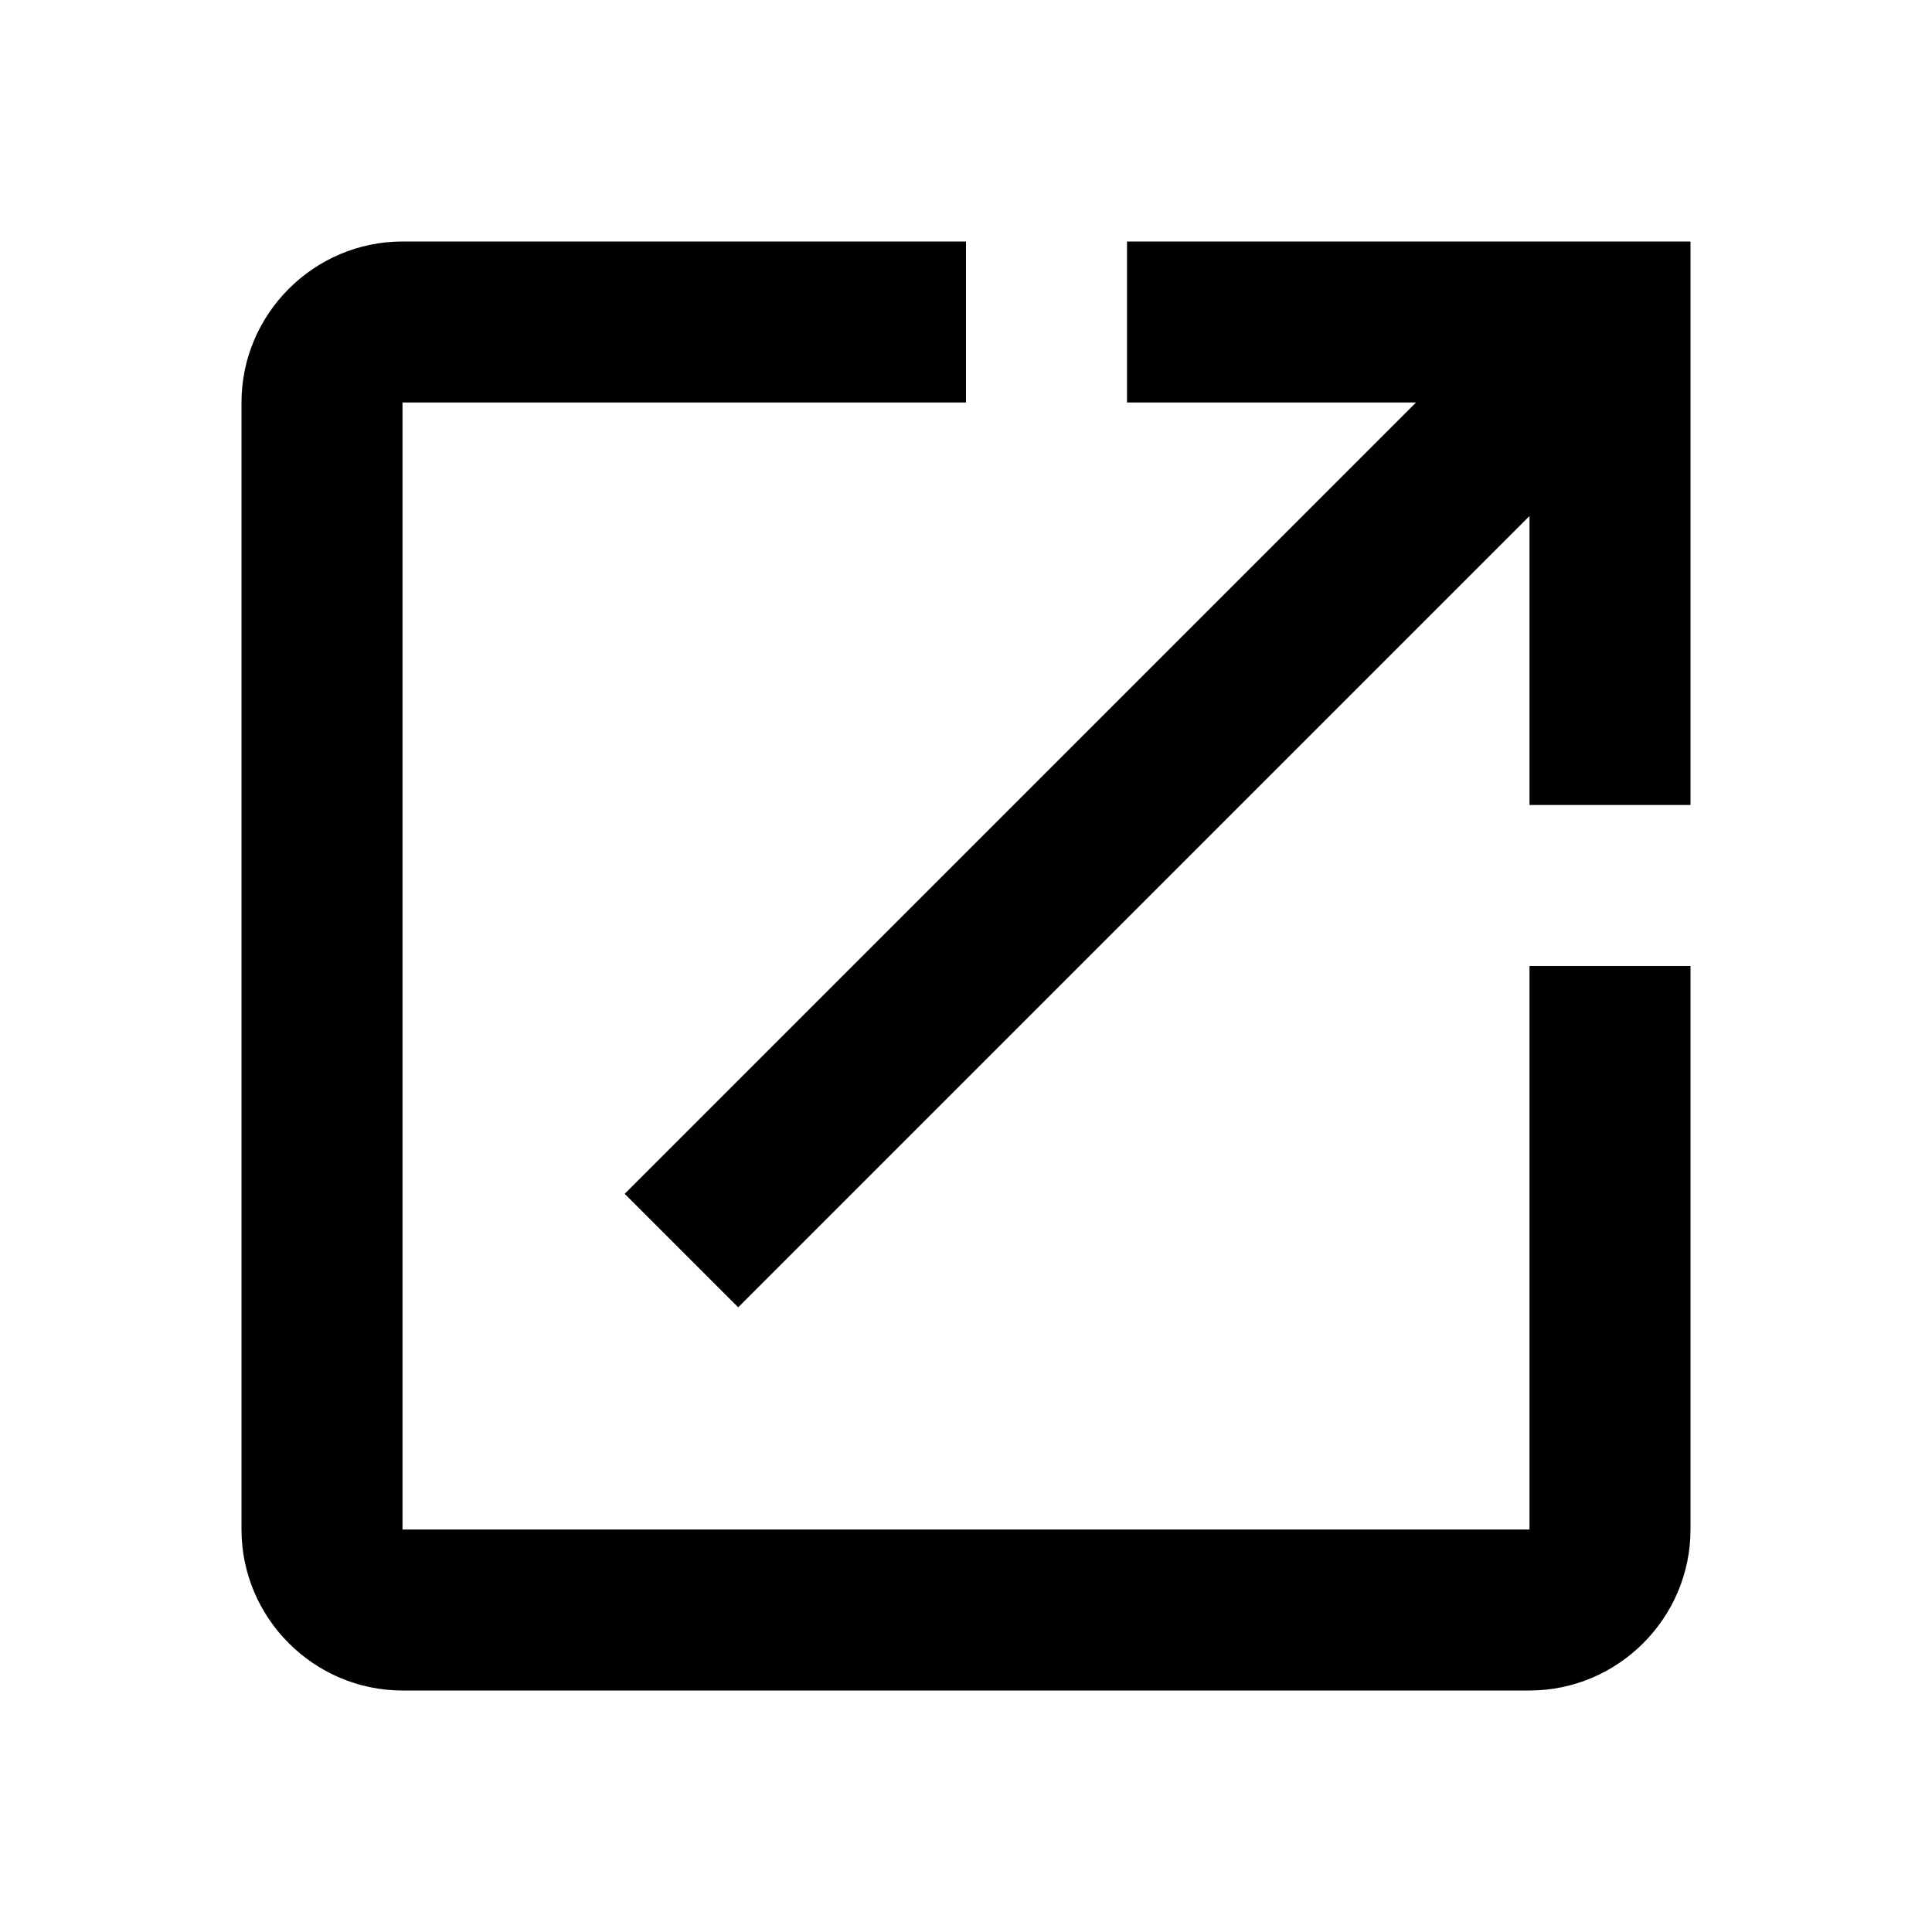
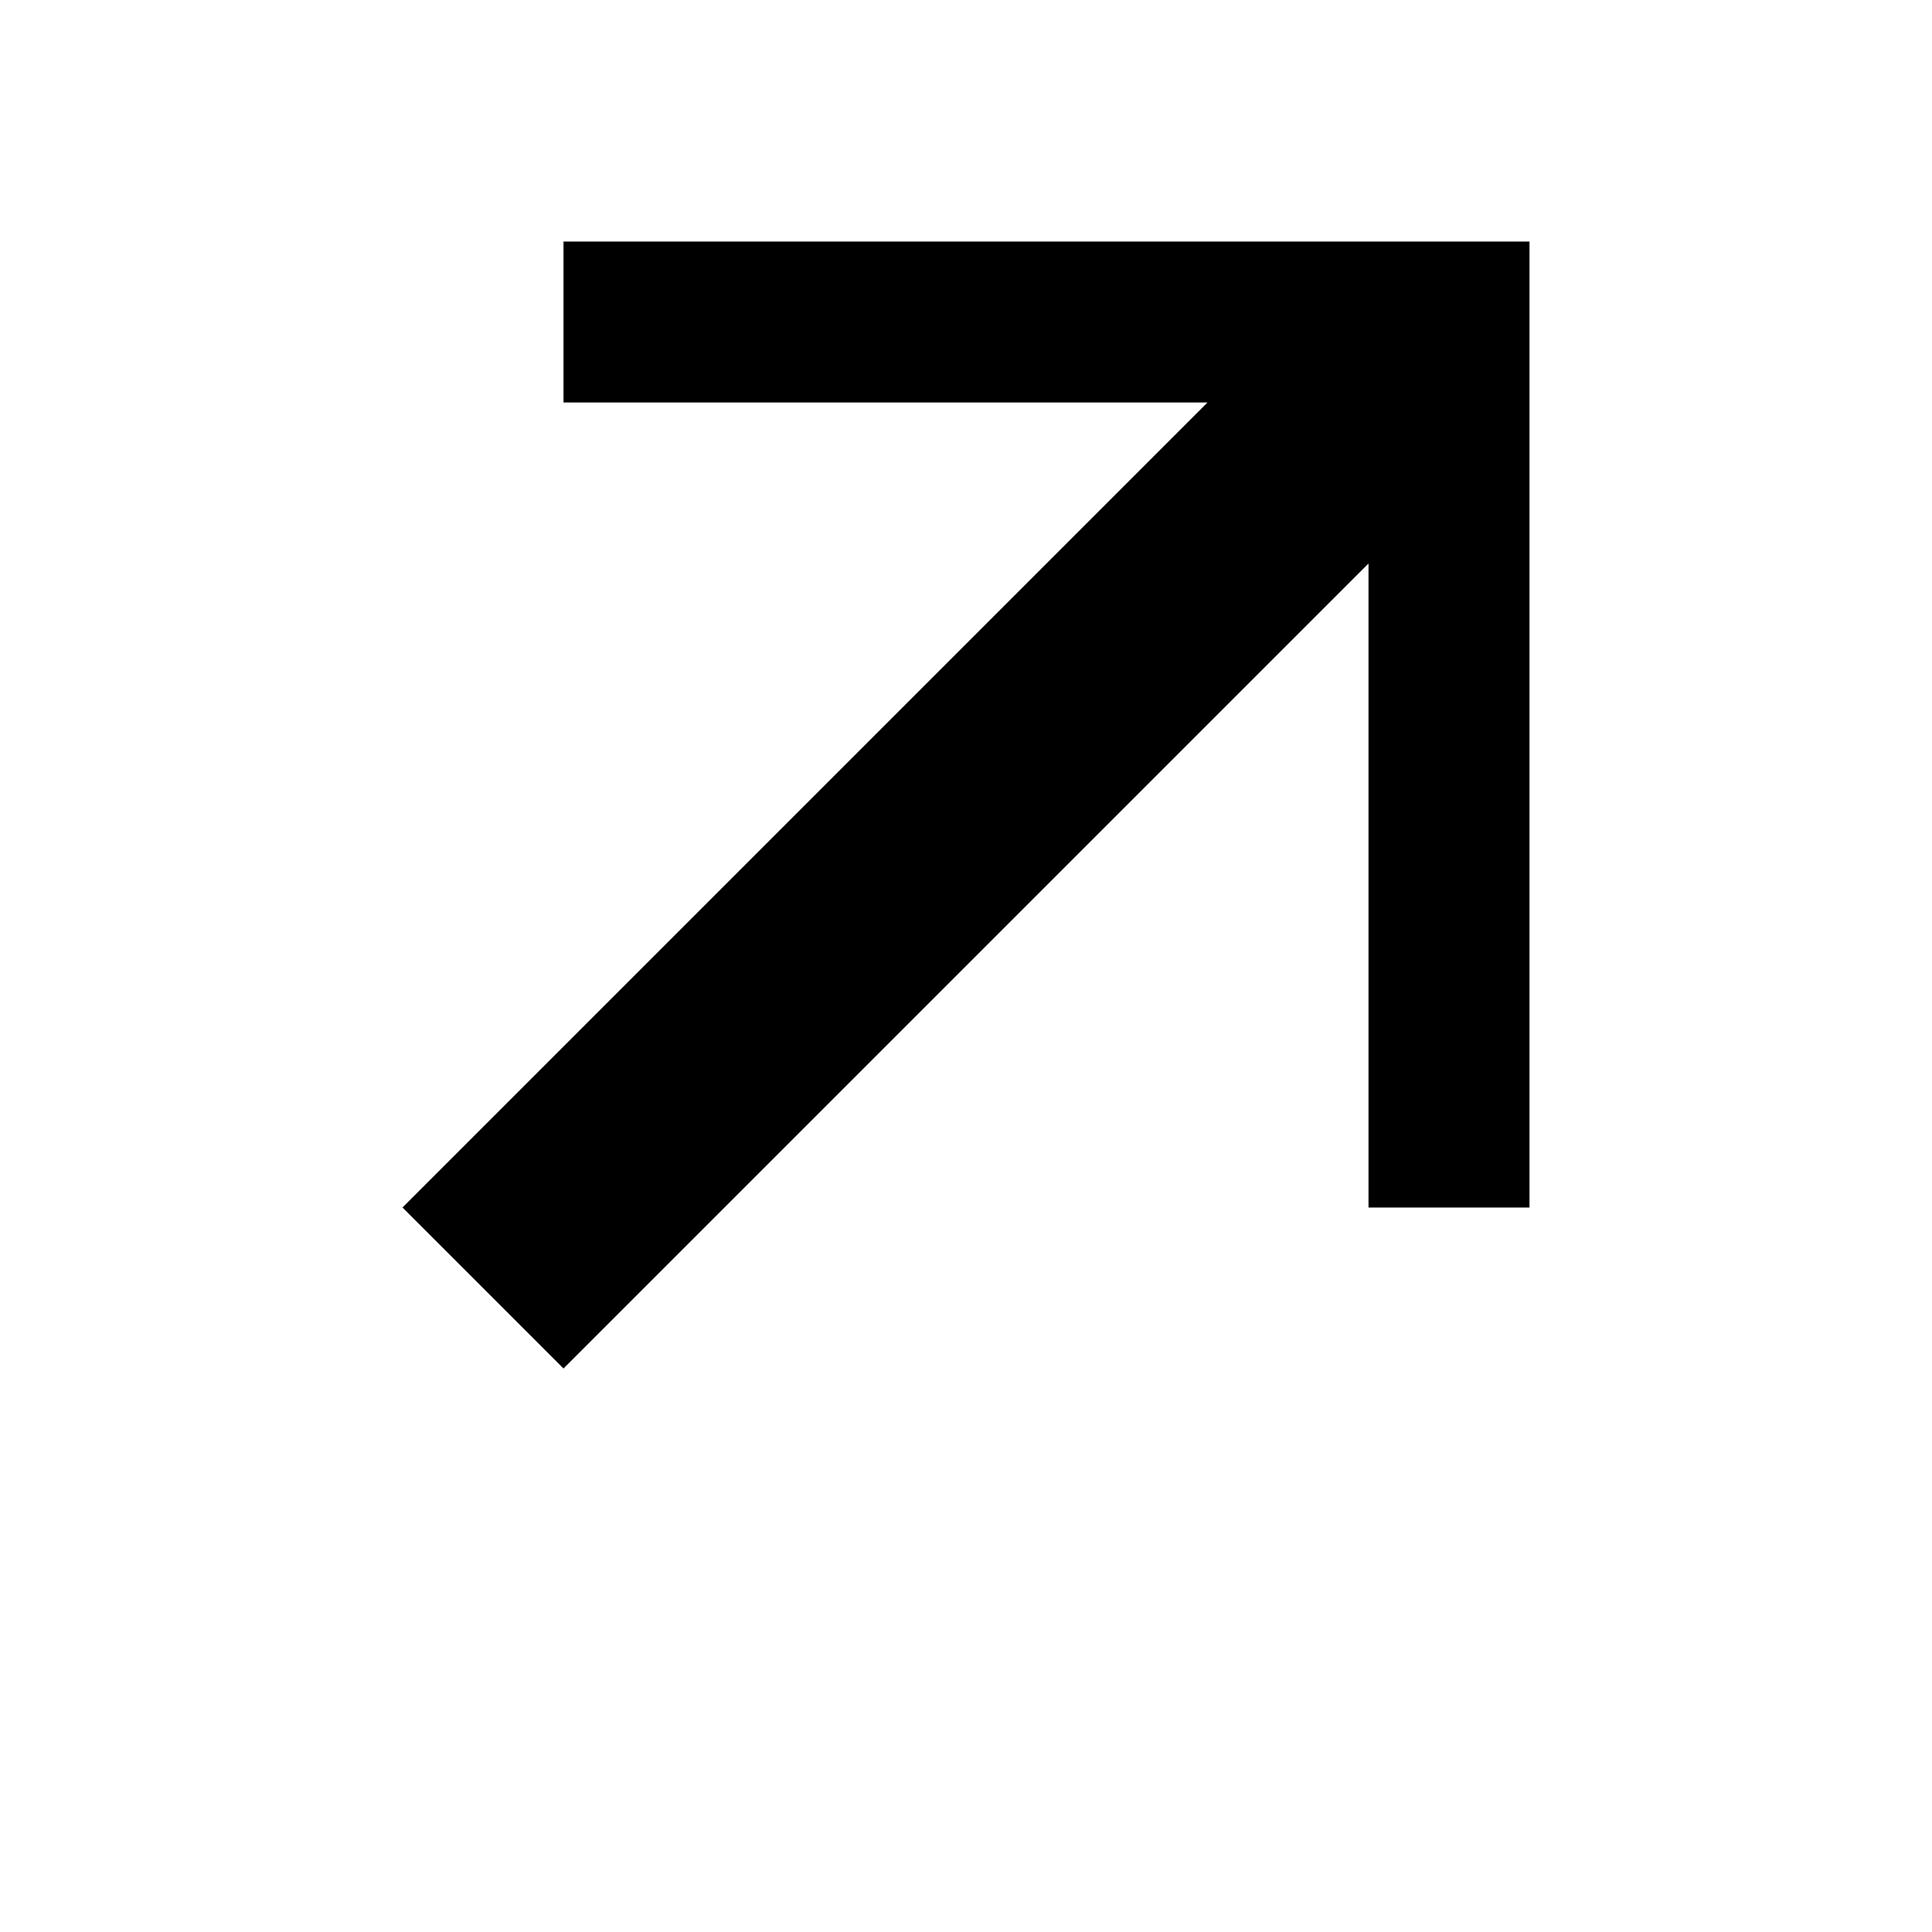
<svg xmlns="http://www.w3.org/2000/svg" width="24" height="24" viewBox="0 0 24 24" aria-hidden="true">
-   <path fill="#000" d="M19 19H5V5h7V3H5c-1.1 0-2 .9-2 2v14c0 1.1.9 2 2 2h14c1.1 0 2-.9 2-2v-7h-2v7z" />
-   <path fill="#000" d="M14 3v2h3.59l-9.83 9.83 1.41 1.41L19 6.41V10h2V3z" />
+   <path fill="#000" d="M7 17 17 7v8h2V3H7v2h8L5 15l2 2Z" />
</svg>
